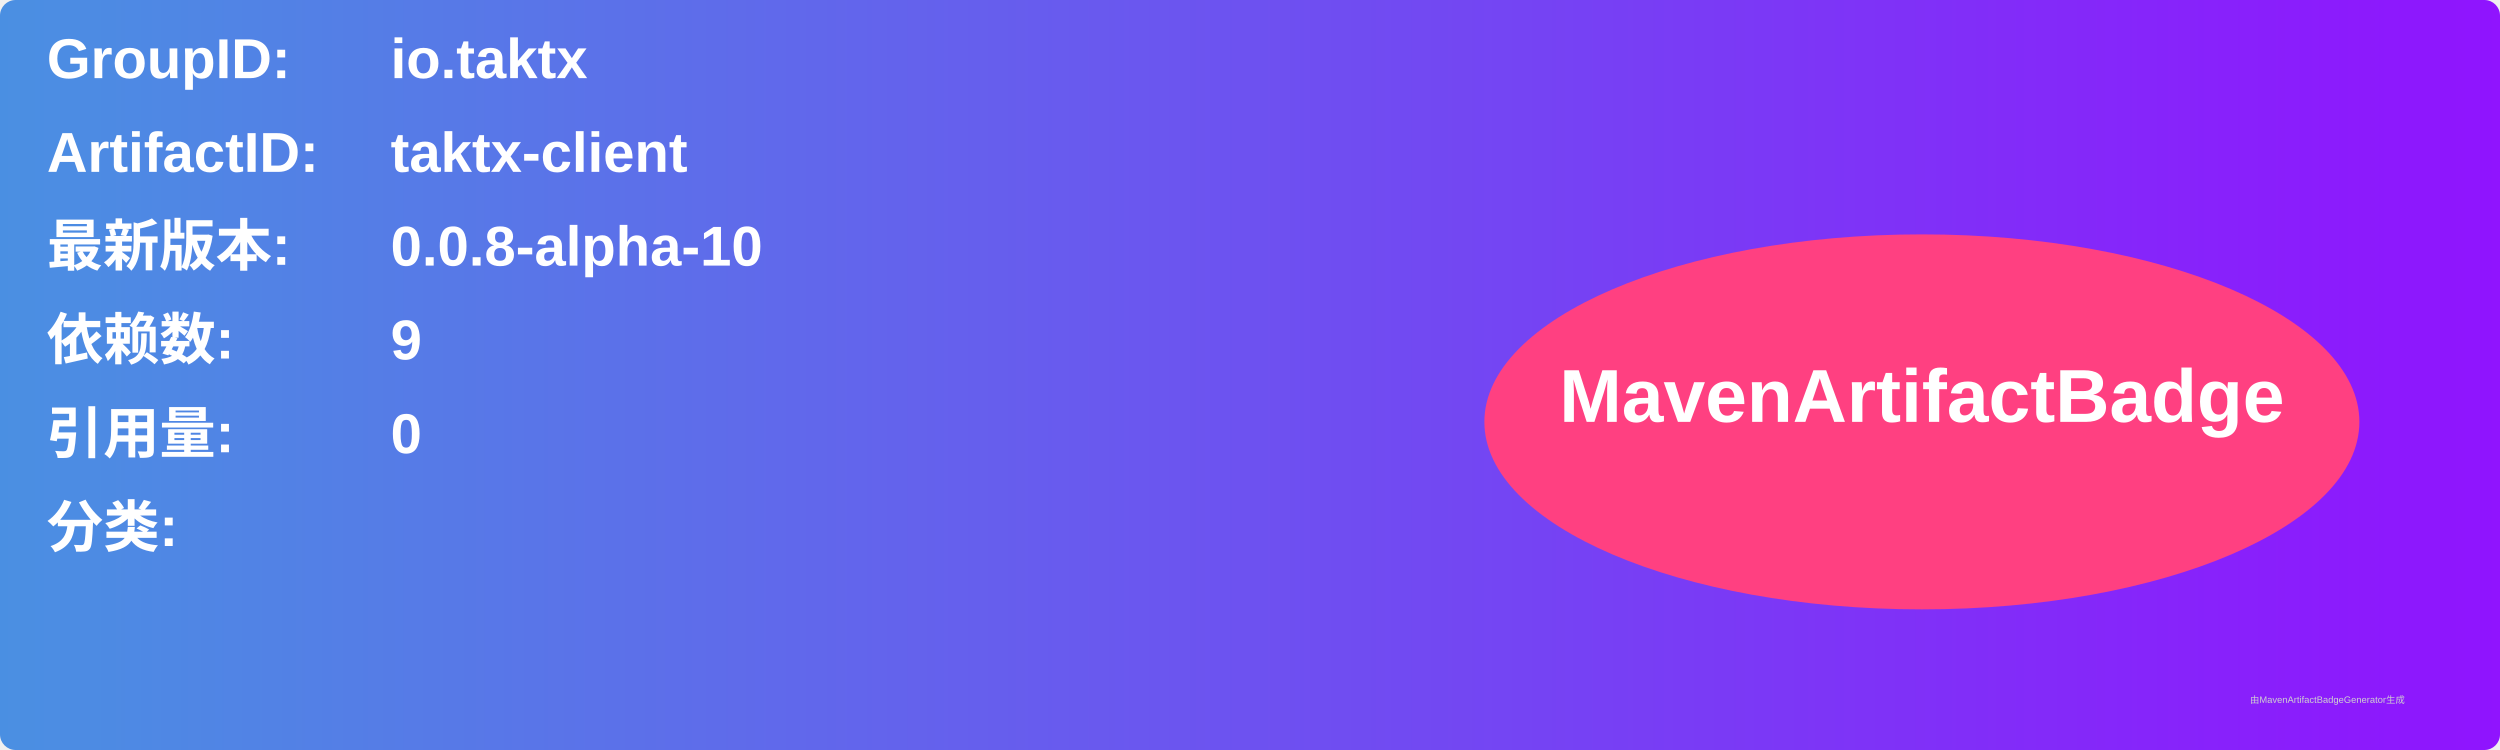
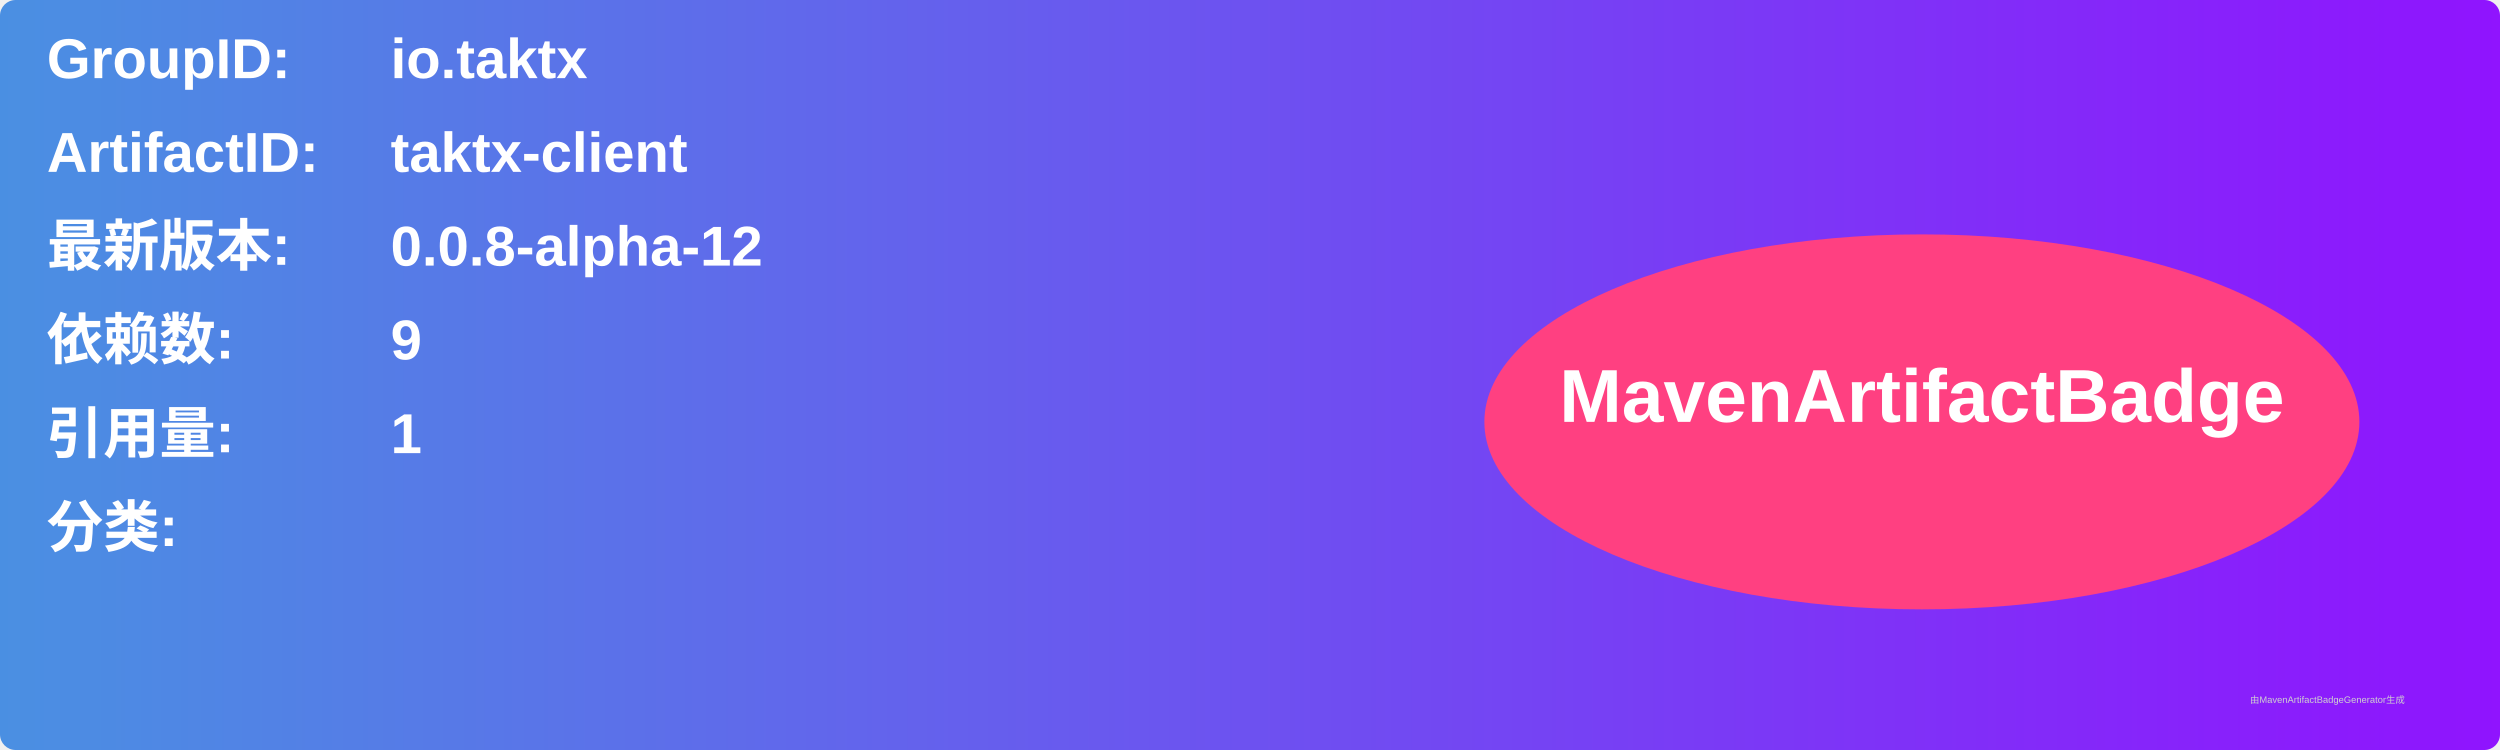
<svg xmlns="http://www.w3.org/2000/svg" width="800" height="240" viewBox="0 0 800 240">
  <linearGradient id="grad" x1="0%" y1="0%" x2="100%" y2="0%">
    <stop offset="0%" stop-color="#4a90e2" />
    <stop offset="100%" stop-color="#9013fe" />
  </linearGradient>
  <rect width="100%" height="100%" rx="5" ry="5" fill="url(#grad)" />
  <g transform="translate(15, 15)">
    <text x="0" y="10" font-family="Arial" font-size="18" fill="white" font-weight="bold" width="260">GroupID:</text>
    <text x="110" y="10" font-family="Arial" font-size="18" fill="white" font-weight="bold" width="460">io.taktx</text>
    <text x="0" y="40" font-family="Arial" font-size="18" fill="white" font-weight="bold" width="260">ArtifactID:</text>
    <text x="110" y="40" font-family="Arial" font-size="18" fill="white" font-weight="bold" width="460">taktx-client</text>
    <text x="0" y="70" font-family="Arial" font-size="18" fill="white" font-weight="bold">最新版本:</text>
    <text x="110" y="70" font-family="Arial" font-size="18" fill="white" font-weight="bold">
-       <tspan font-weight="bold">0.0.8-alpha-10</tspan>
+       <tspan font-weight="bold">0.0.8-alpha-12</tspan>
    </text>
    <text x="0" y="100" font-family="Arial" font-size="18" fill="white" font-weight="bold">依赖数: </text>
    <text x="110" y="100" font-family="Arial" font-size="18" fill="white">
      <tspan font-weight="bold">9</tspan>
    </text>
    <text x="0" y="130" font-family="Arial" font-size="18" fill="white" font-weight="bold">引用量: </text>
    <text x="110" y="130" font-family="Arial" font-size="18" fill="white">
-       <tspan font-weight="bold">0</tspan>
+       <tspan font-weight="bold">1</tspan>
    </text>
    <text x="0" y="160" font-family="Arial" font-size="18" fill="white" font-weight="bold">分类:</text>
    <text x="10" y="190" font-family="Arial" font-size="10" fill="white">
      <tspan font-weight="bold" />
    </text>
    <ellipse cx="600" cy="120" rx="140" ry="60" fill="#ff4081" />
    <text x="600" y="120" text-anchor="middle" font-family="Arial" font-size="24" fill="white" font-weight="bold">MavenArtifactBadge</text>
  </g>
  <text x="720" y="225" font-family="Arial" font-size="3" fill="#d0d0d0">由MavenArtifactBadgeGenerator生成</text>
</svg>
